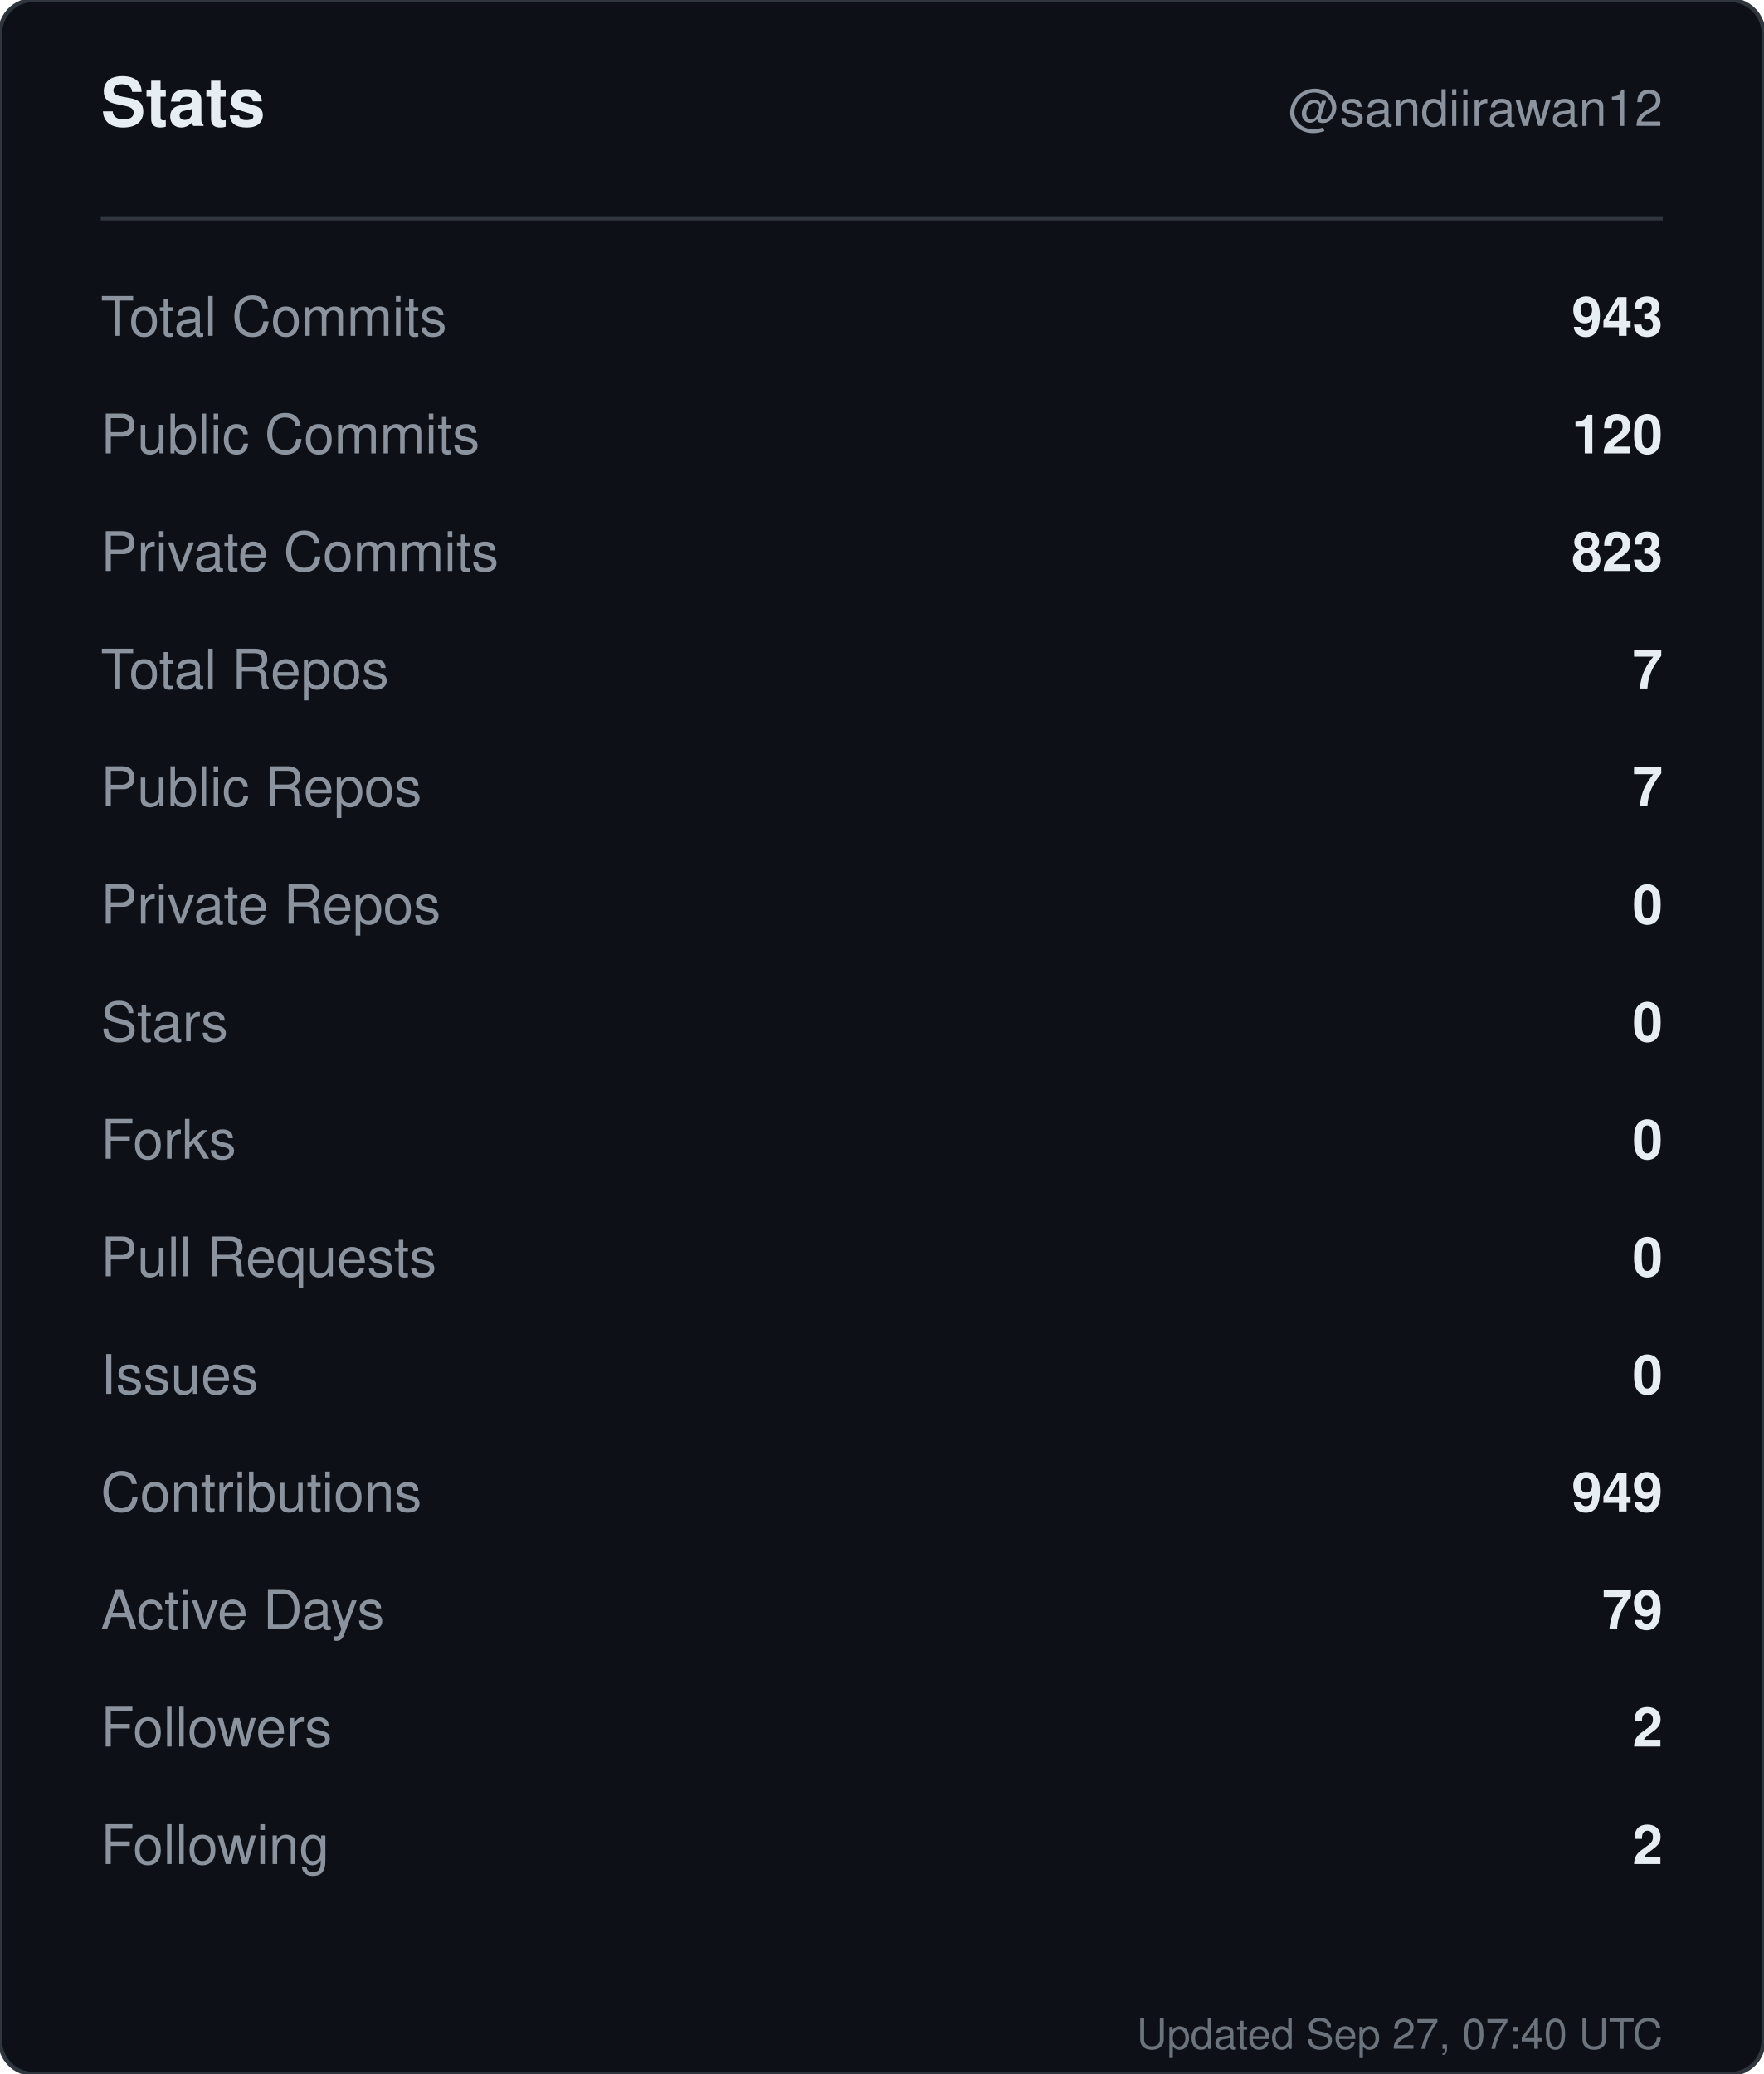
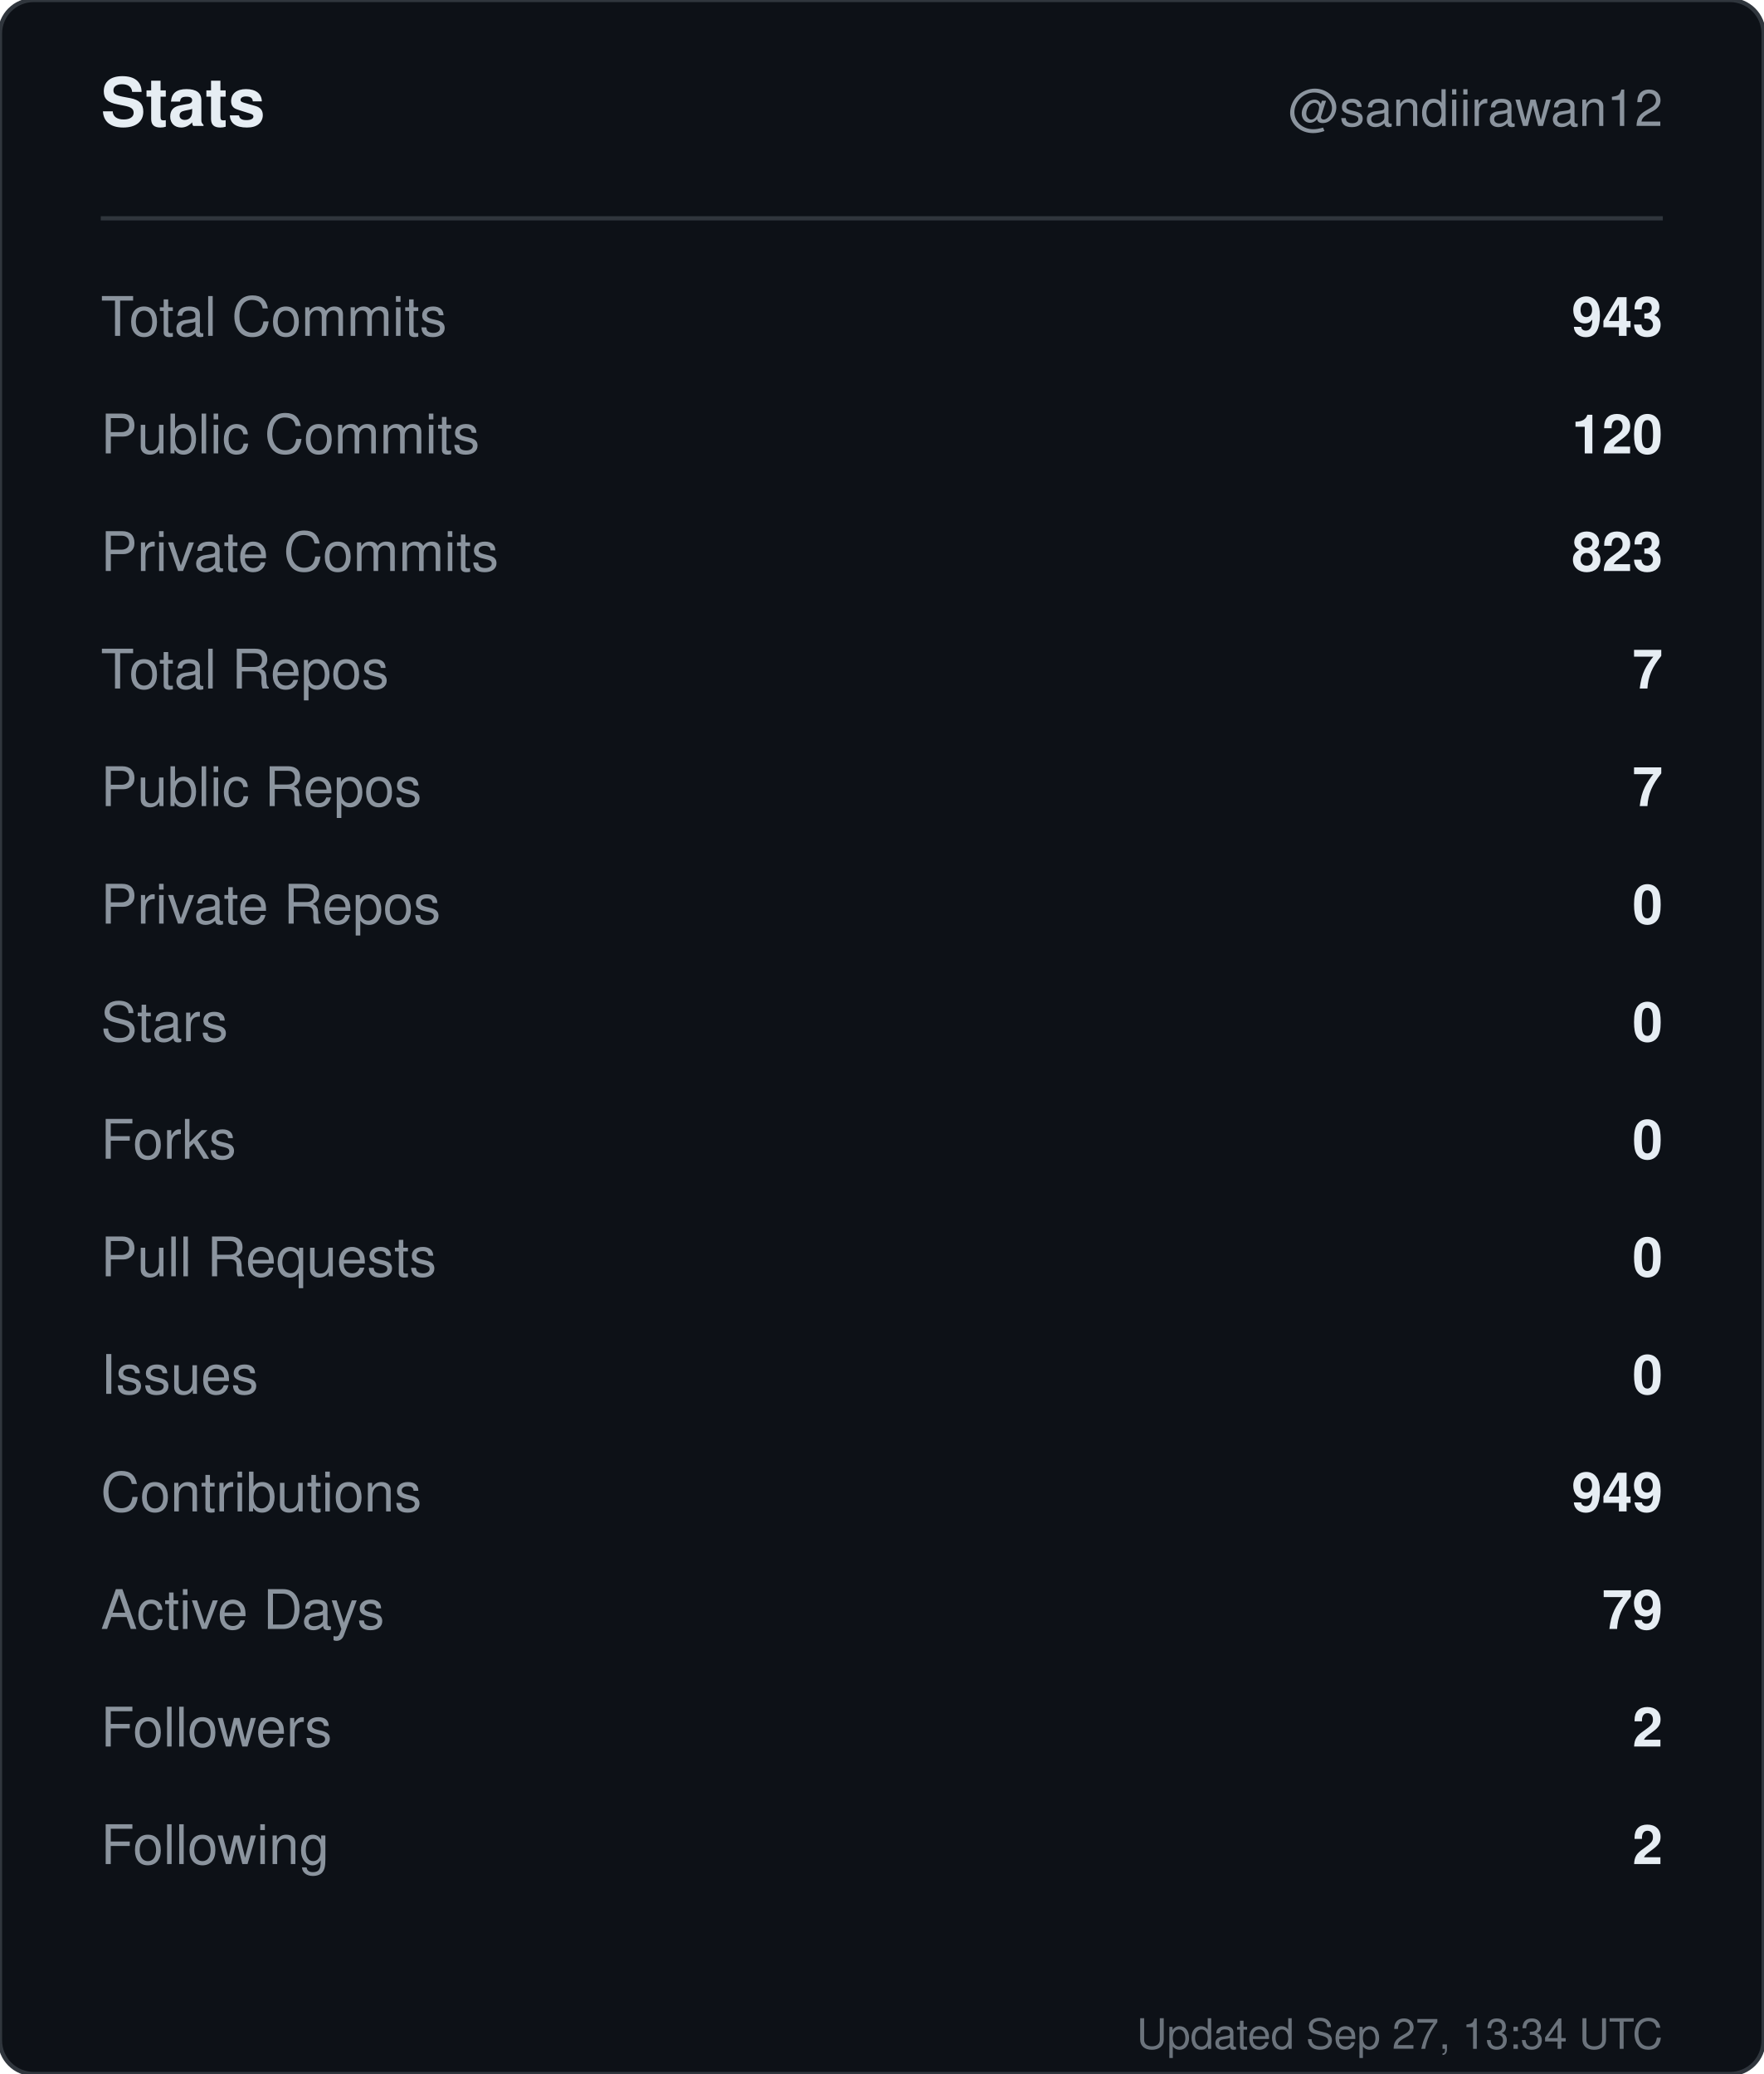
<svg xmlns="http://www.w3.org/2000/svg" width="420" height="494" viewBox="0 0 420 494" role="img" aria-label="Stats for sandiirawan12">
  <rect width="420" height="494" rx="8" fill="#0d1117" stroke="#30363d" />
  <g font-family="-apple-system, BlinkMacSystemFont, Segoe UI, Helvetica, Arial, sans-serif">
    <text x="24" y="30" fill="#e6edf3" font-size="16" font-weight="700">Stats</text>
    <text x="396" y="30" fill="#8b949e" font-size="12" text-anchor="end">@sandiirawan12</text>
    <line x1="24" y1="52" x2="396" y2="52" stroke="#30363d" />
    <text x="24" y="80" fill="#8b949e" font-size="13">Total Commits</text>
    <text x="396" y="80" fill="#e6edf3" font-size="13" font-weight="600" text-anchor="end">943</text>
    <text x="24" y="108" fill="#8b949e" font-size="13">Public Commits</text>
    <text x="396" y="108" fill="#e6edf3" font-size="13" font-weight="600" text-anchor="end">120</text>
    <text x="24" y="136" fill="#8b949e" font-size="13">Private Commits</text>
    <text x="396" y="136" fill="#e6edf3" font-size="13" font-weight="600" text-anchor="end">823</text>
    <text x="24" y="164" fill="#8b949e" font-size="13">Total Repos</text>
    <text x="396" y="164" fill="#e6edf3" font-size="13" font-weight="600" text-anchor="end">7</text>
    <text x="24" y="192" fill="#8b949e" font-size="13">Public Repos</text>
    <text x="396" y="192" fill="#e6edf3" font-size="13" font-weight="600" text-anchor="end">7</text>
    <text x="24" y="220" fill="#8b949e" font-size="13">Private Repos</text>
    <text x="396" y="220" fill="#e6edf3" font-size="13" font-weight="600" text-anchor="end">0</text>
    <text x="24" y="248" fill="#8b949e" font-size="13">Stars</text>
    <text x="396" y="248" fill="#e6edf3" font-size="13" font-weight="600" text-anchor="end">0</text>
    <text x="24" y="276" fill="#8b949e" font-size="13">Forks</text>
    <text x="396" y="276" fill="#e6edf3" font-size="13" font-weight="600" text-anchor="end">0</text>
    <text x="24" y="304" fill="#8b949e" font-size="13">Pull Requests</text>
    <text x="396" y="304" fill="#e6edf3" font-size="13" font-weight="600" text-anchor="end">0</text>
    <text x="24" y="332" fill="#8b949e" font-size="13">Issues</text>
    <text x="396" y="332" fill="#e6edf3" font-size="13" font-weight="600" text-anchor="end">0</text>
    <text x="24" y="360" fill="#8b949e" font-size="13">Contributions</text>
    <text x="396" y="360" fill="#e6edf3" font-size="13" font-weight="600" text-anchor="end">949</text>
    <text x="24" y="388" fill="#8b949e" font-size="13">Active Days</text>
    <text x="396" y="388" fill="#e6edf3" font-size="13" font-weight="600" text-anchor="end">79</text>
    <text x="24" y="416" fill="#8b949e" font-size="13">Followers</text>
    <text x="396" y="416" fill="#e6edf3" font-size="13" font-weight="600" text-anchor="end">2</text>
    <text x="24" y="444" fill="#8b949e" font-size="13">Following</text>
    <text x="396" y="444" fill="#e6edf3" font-size="13" font-weight="600" text-anchor="end">2</text>
-     <text x="396" y="488" fill="#8b949e" font-size="10" text-anchor="end" opacity="0.75">Updated Sep 27, 07:40 UTC</text>
+     <text x="396" y="488" fill="#8b949e" font-size="10" text-anchor="end" opacity="0.75">Updated Sep 27, 13:34 UTC</text>
  </g>
</svg>
